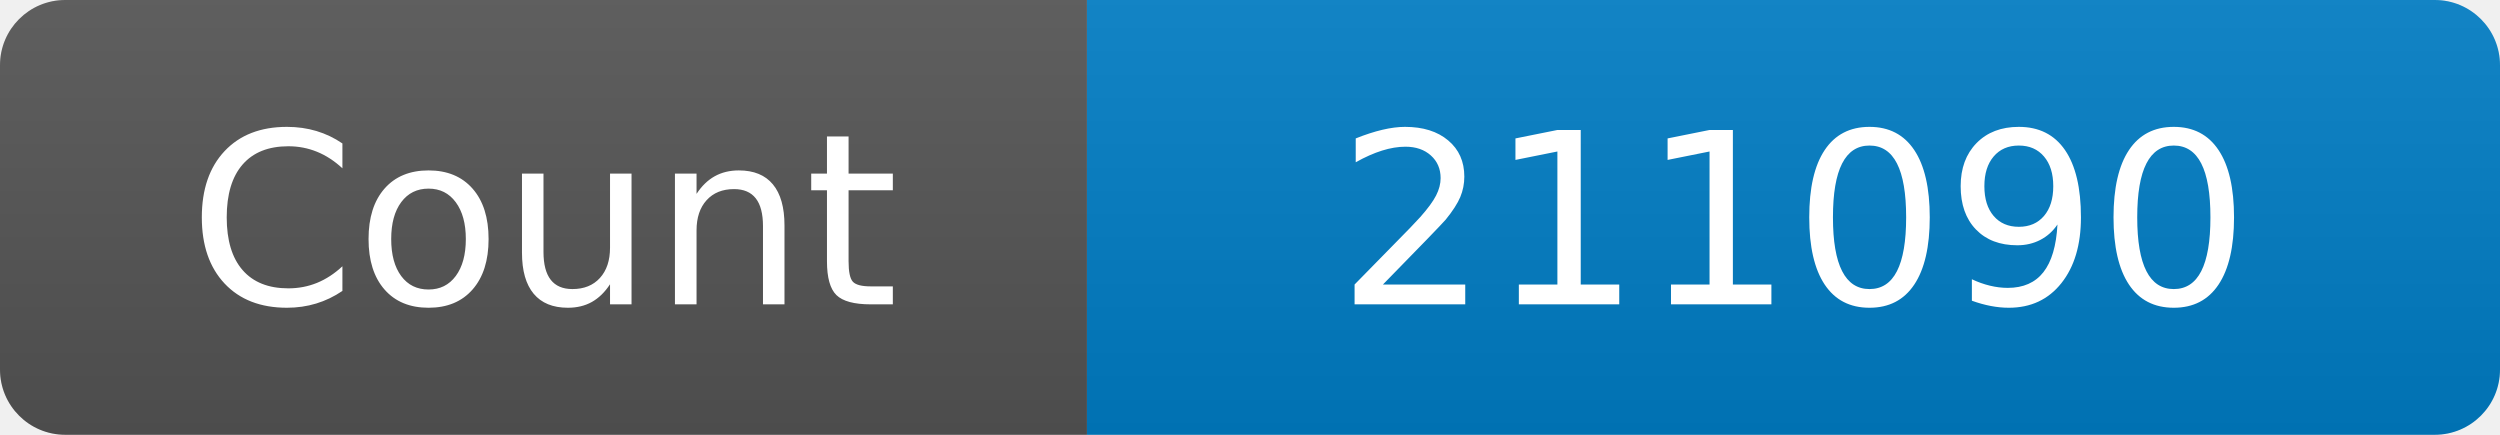
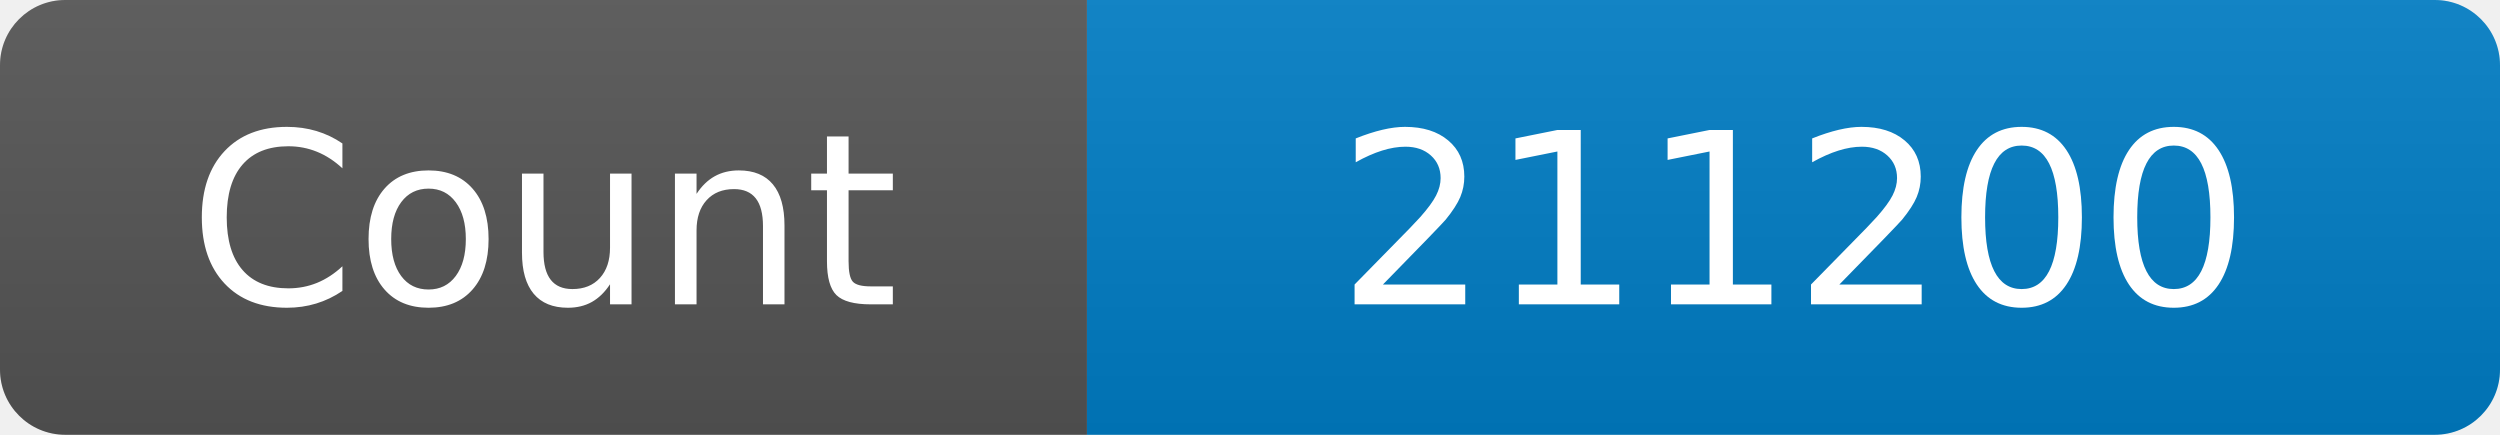
<svg xmlns="http://www.w3.org/2000/svg" width="115" height="20" role="img" aria-label="Maintained?: yes">
  <linearGradient id="s" x2="0" y2="100%">
    <stop offset="0" stop-color="#bbb" stop-opacity=".1" />
    <stop offset="1" stop-opacity=".1" />
  </linearGradient>
  <clipPath id="r">
    <rect width="115" height="20" rx="3" fill="#fff" />
  </clipPath>
  <g clip-path="url(#r)">
    <rect width="50" height="20" fill="#555" />
    <rect x="50" width="160" height="20" fill="#007ec6" />
    <rect width="115" height="20" fill="url(#s)" />
  </g>
  <g fill="#fff" text-anchor="middle" font-family="Verdana,Geneva,DejaVu Sans,sans-serif" font-size="110">
    <text x="250" y="140" transform="scale(.1)" fill="#fff">Count</text>
-     <text x="825" y="140" transform="scale(.1)" fill="#fff">211090</text>
+     <text x="825" y="140" transform="scale(.1)" fill="#fff">211200</text>
  </g>
</svg>
